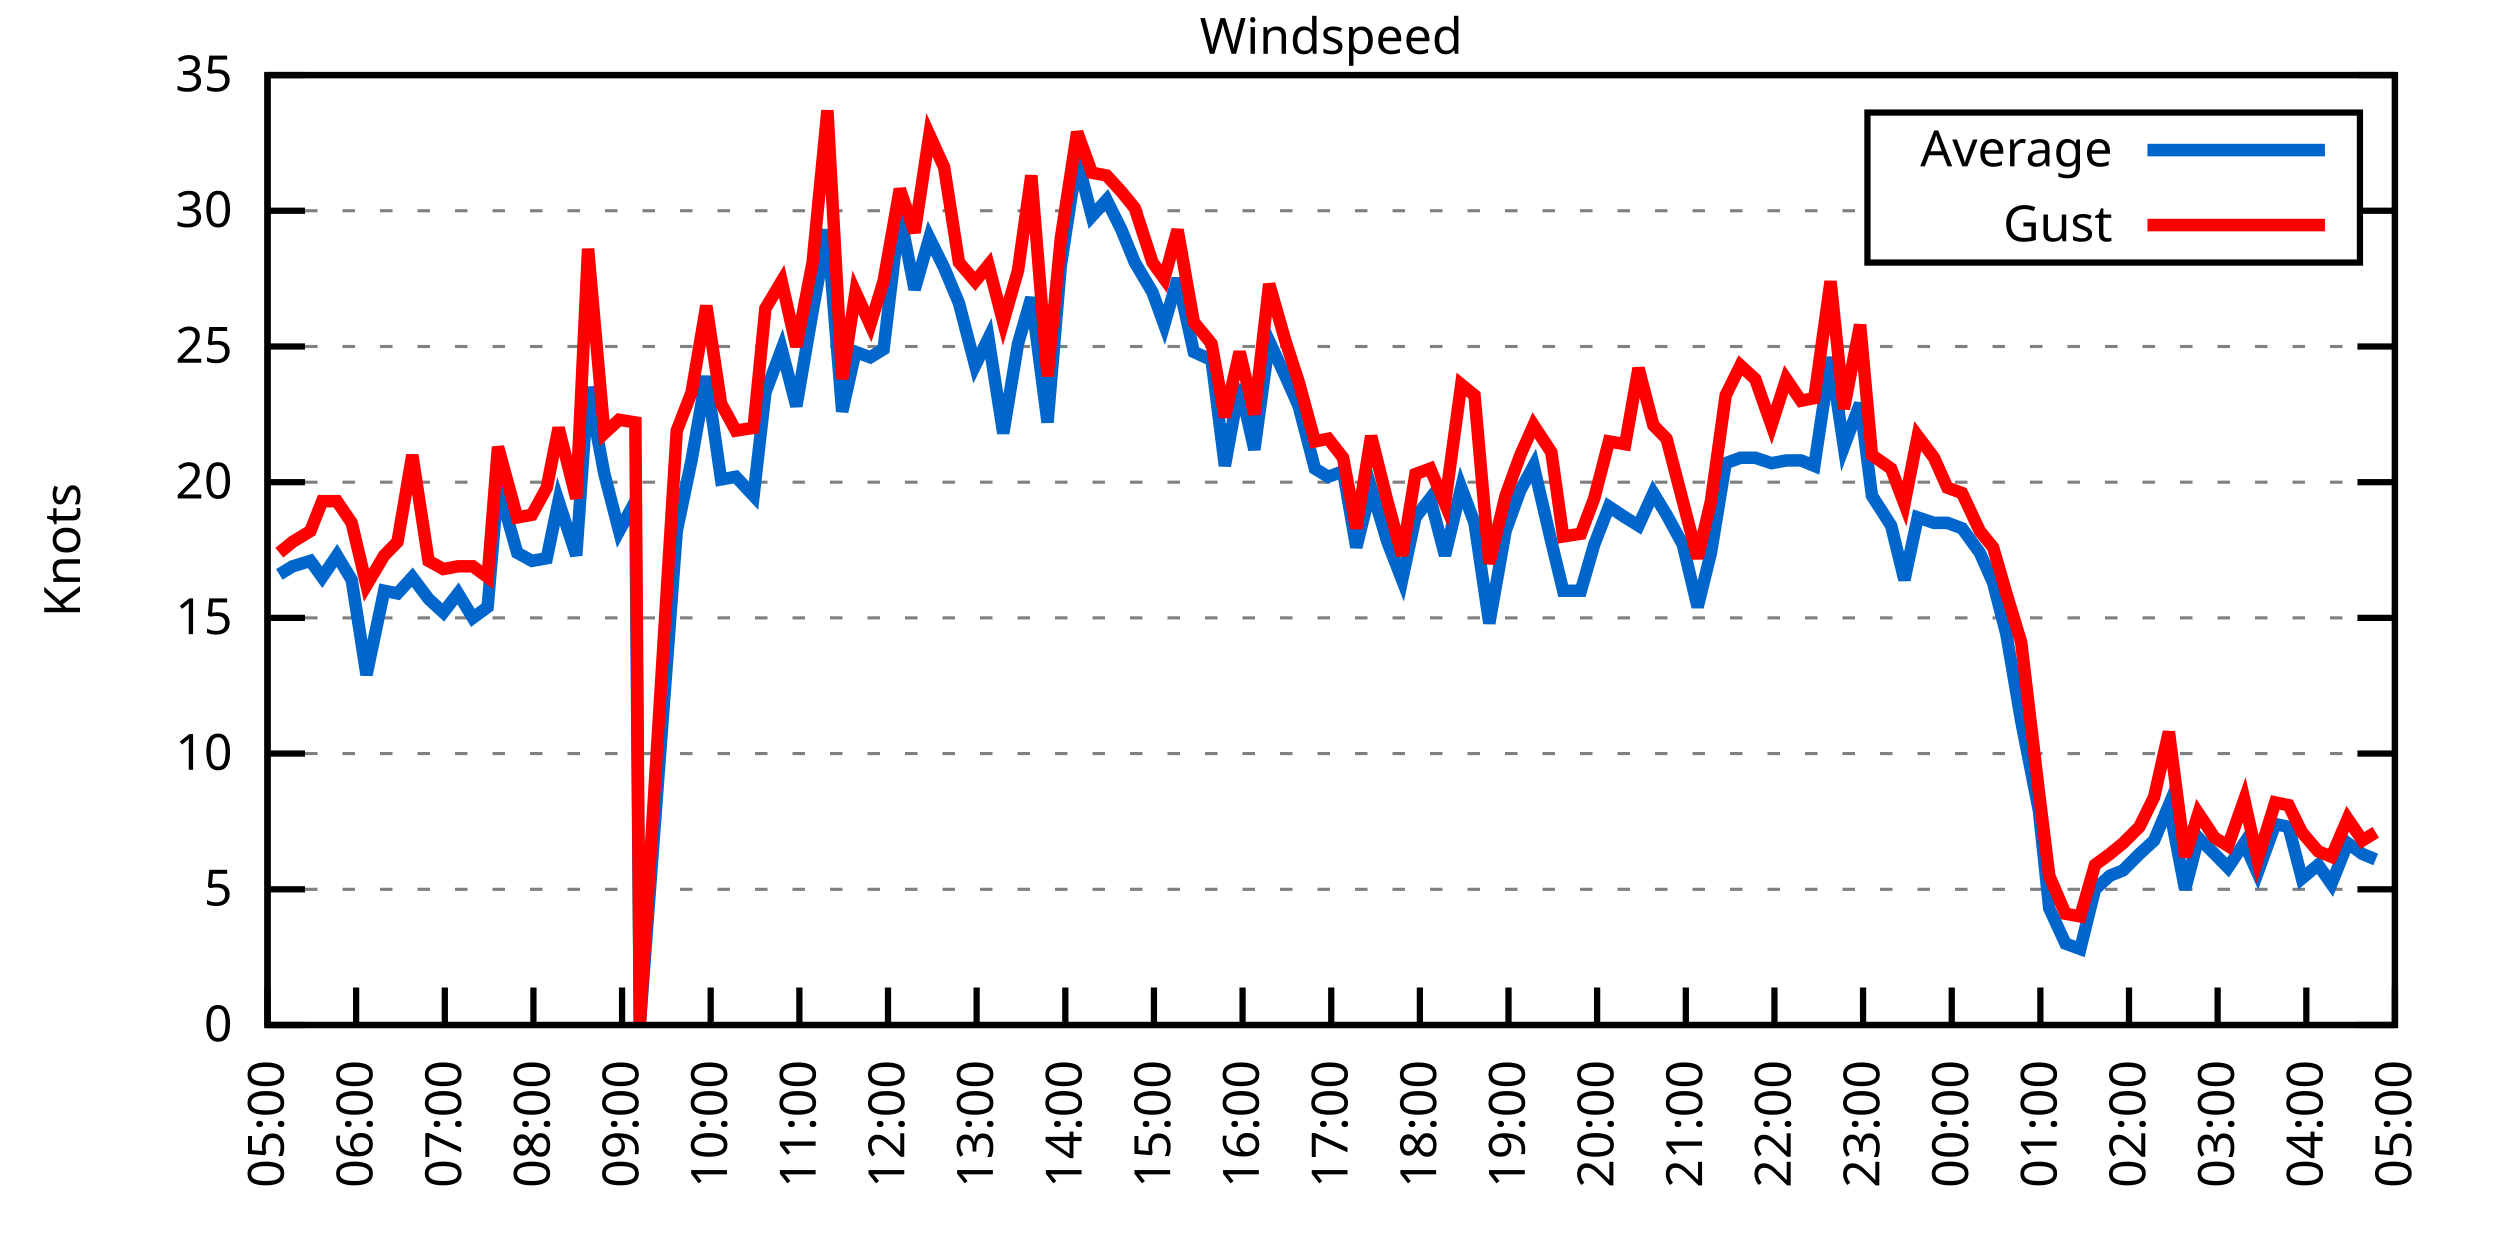
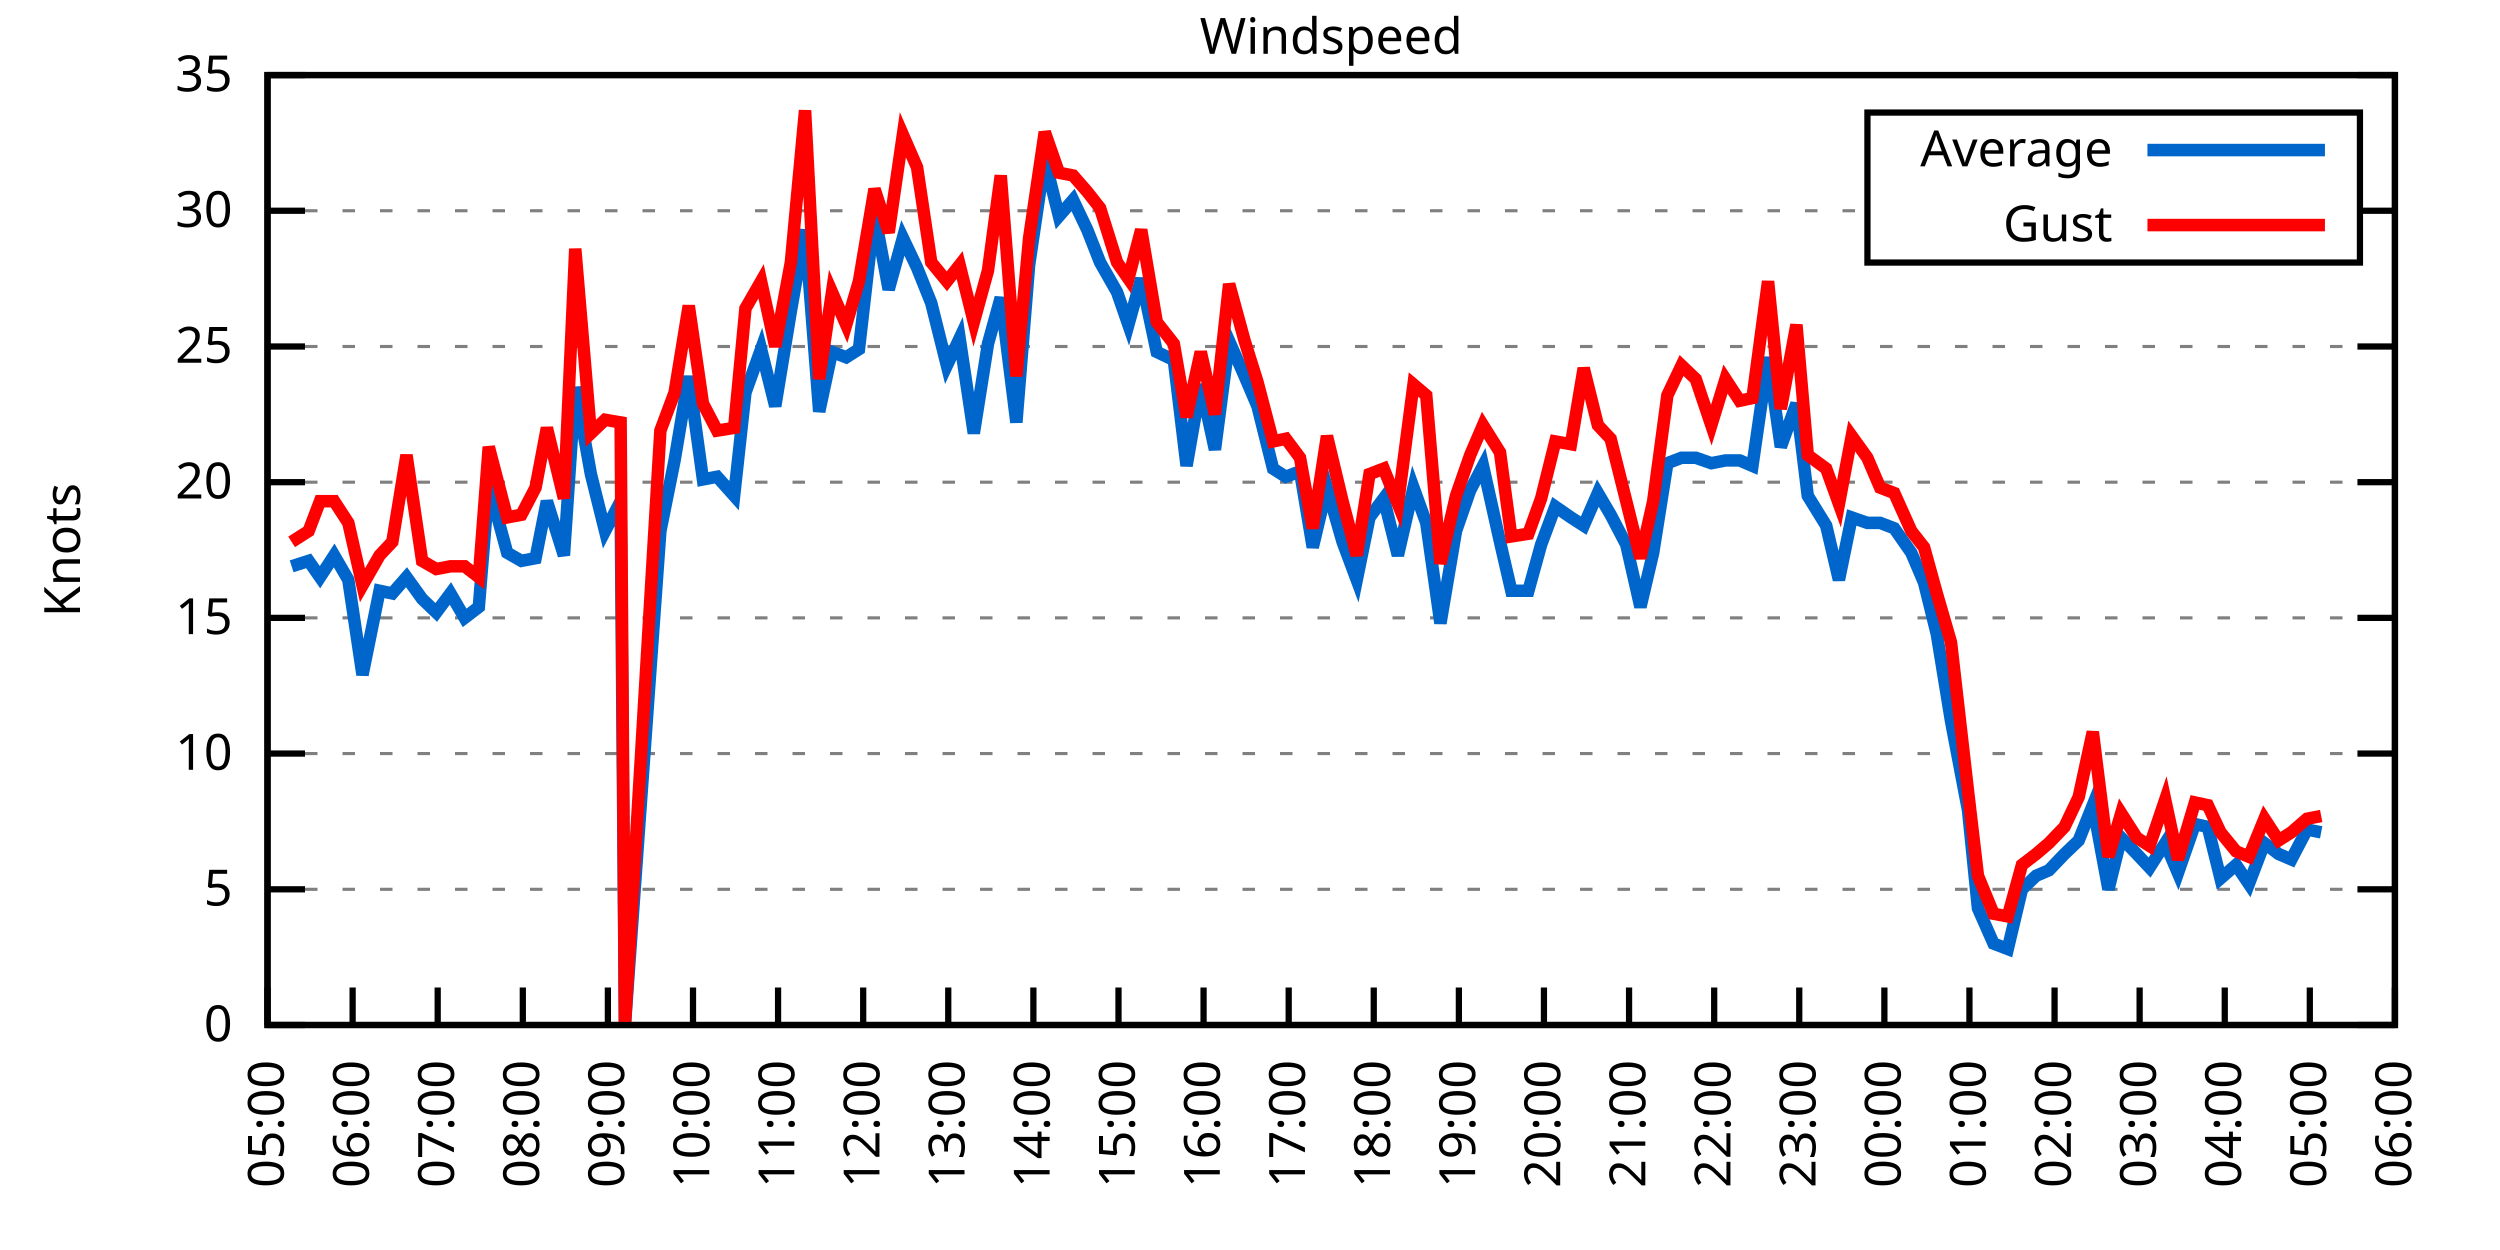
<svg xmlns="http://www.w3.org/2000/svg" xmlns:xlink="http://www.w3.org/1999/xlink" width="400" height="200" viewBox="0 0 400 200">
  <g id="gnuplot_canvas">
    <rect x="0" y="0" width="400" height="200" fill="none" />
    <defs>
      <circle id="gpDot" r="0.5" stroke-width="0.5" stroke="currentColor" />
      <path id="gpPt0" stroke-width="0.333" stroke="currentColor" d="M-1,0 h2 M0,-1 v2" />
      <path id="gpPt1" stroke-width="0.333" stroke="currentColor" d="M-1,-1 L1,1 M1,-1 L-1,1" />
      <path id="gpPt2" stroke-width="0.333" stroke="currentColor" d="M-1,0 L1,0 M0,-1 L0,1 M-1,-1 L1,1 M-1,1 L1,-1" />
      <rect id="gpPt3" stroke-width="0.333" stroke="currentColor" x="-1" y="-1" width="2" height="2" />
      <rect id="gpPt4" stroke-width="0.333" stroke="currentColor" fill="currentColor" x="-1" y="-1" width="2" height="2" />
      <circle id="gpPt5" stroke-width="0.333" stroke="currentColor" cx="0" cy="0" r="1" />
      <use xlink:href="#gpPt5" id="gpPt6" fill="currentColor" stroke="none" />
      <path id="gpPt7" stroke-width="0.333" stroke="currentColor" d="M0,-1.33 L-1.33,0.67 L1.33,0.67 z" />
      <use xlink:href="#gpPt7" id="gpPt8" fill="currentColor" stroke="none" />
      <use xlink:href="#gpPt7" id="gpPt9" stroke="currentColor" transform="rotate(180)" />
      <use xlink:href="#gpPt9" id="gpPt10" fill="currentColor" stroke="none" />
      <use xlink:href="#gpPt3" id="gpPt11" stroke="currentColor" transform="rotate(45)" />
      <use xlink:href="#gpPt11" id="gpPt12" fill="currentColor" stroke="none" />
      <path id="gpPt13" stroke-width="0.333" stroke="currentColor" d="M0,1.330 L1.265,0.411 L0.782,-1.067 L-0.782,-1.076 L-1.265,0.411 z" />
      <use xlink:href="#gpPt13" id="gpPt14" fill="currentColor" stroke="none" />
      <filter id="textbox" filterUnits="objectBoundingBox" x="0" y="0" height="1" width="1">
        <feFlood flood-color="white" flood-opacity="1" result="bgnd" />
        <feComposite in="SourceGraphic" in2="bgnd" operator="atop" />
      </filter>
      <filter id="greybox" filterUnits="objectBoundingBox" x="0" y="0" height="1" width="1">
        <feFlood flood-color="lightgrey" flood-opacity="1" result="grey" />
        <feComposite in="SourceGraphic" in2="grey" operator="atop" />
      </filter>
    </defs>
    <g fill="none" color="white" stroke="currentColor" stroke-width="1.00" stroke-linecap="butt" stroke-linejoin="miter">
</g>
    <g fill="none" color="black" stroke="currentColor" stroke-width="1.00" stroke-linecap="butt" stroke-linejoin="miter">
      <g stroke="none" shape-rendering="crispEdges">
        <polygon fill="rgb(255, 255, 255)" points="42.80,164.00 383.18,164.00 383.18,12.02 42.80,12.02 " />
      </g>
    </g>
    <g fill="none" color="black" stroke="currentColor" stroke-width="1.00" stroke-linecap="butt" stroke-linejoin="miter">
</g>
    <g fill="none" color="black" stroke="black" stroke-width="0.50" stroke-linecap="butt" stroke-linejoin="miter">
</g>
    <g fill="none" color="gray" stroke="currentColor" stroke-width="0.50" stroke-linecap="butt" stroke-linejoin="miter">
      <path stroke="gray" stroke-dasharray="2,4" class="gridline" d="M42.80,164.00 L383.19,164.00  " />
    </g>
    <g fill="none" color="gray" stroke="gray" stroke-width="1.00" stroke-linecap="butt" stroke-linejoin="miter">
</g>
    <g fill="none" color="black" stroke="currentColor" stroke-width="1.00" stroke-linecap="butt" stroke-linejoin="miter">
      <path stroke="black" d="M42.80,164.00 L48.80,164.00 M383.19,164.00 L377.19,164.00  " />
      <g transform="translate(37.20,166.60)" stroke="none" fill="black" font-family="Sans" font-size="8.00" text-anchor="end">
        <text>
          <tspan font-family="Sans"> 0</tspan>
        </text>
      </g>
    </g>
    <g fill="none" color="black" stroke="currentColor" stroke-width="1.00" stroke-linecap="butt" stroke-linejoin="miter">
</g>
    <g fill="none" color="black" stroke="black" stroke-width="0.50" stroke-linecap="butt" stroke-linejoin="miter">
</g>
    <g fill="none" color="gray" stroke="currentColor" stroke-width="0.50" stroke-linecap="butt" stroke-linejoin="miter">
      <path stroke="gray" stroke-dasharray="2,4" class="gridline" d="M42.80,142.29 L383.19,142.29  " />
    </g>
    <g fill="none" color="gray" stroke="gray" stroke-width="1.00" stroke-linecap="butt" stroke-linejoin="miter">
</g>
    <g fill="none" color="black" stroke="currentColor" stroke-width="1.00" stroke-linecap="butt" stroke-linejoin="miter">
      <path stroke="black" d="M42.80,142.29 L48.80,142.29 M383.19,142.29 L377.19,142.29  " />
      <g transform="translate(37.20,144.89)" stroke="none" fill="black" font-family="Sans" font-size="8.00" text-anchor="end">
        <text>
          <tspan font-family="Sans"> 5</tspan>
        </text>
      </g>
    </g>
    <g fill="none" color="black" stroke="currentColor" stroke-width="1.00" stroke-linecap="butt" stroke-linejoin="miter">
</g>
    <g fill="none" color="black" stroke="black" stroke-width="0.50" stroke-linecap="butt" stroke-linejoin="miter">
</g>
    <g fill="none" color="gray" stroke="currentColor" stroke-width="0.50" stroke-linecap="butt" stroke-linejoin="miter">
      <path stroke="gray" stroke-dasharray="2,4" class="gridline" d="M42.80,120.57 L383.19,120.57  " />
    </g>
    <g fill="none" color="gray" stroke="gray" stroke-width="1.00" stroke-linecap="butt" stroke-linejoin="miter">
</g>
    <g fill="none" color="black" stroke="currentColor" stroke-width="1.00" stroke-linecap="butt" stroke-linejoin="miter">
      <path stroke="black" d="M42.80,120.57 L48.80,120.57 M383.19,120.57 L377.19,120.57  " />
      <g transform="translate(37.20,123.17)" stroke="none" fill="black" font-family="Sans" font-size="8.00" text-anchor="end">
        <text>
          <tspan font-family="Sans"> 10</tspan>
        </text>
      </g>
    </g>
    <g fill="none" color="black" stroke="currentColor" stroke-width="1.00" stroke-linecap="butt" stroke-linejoin="miter">
</g>
    <g fill="none" color="black" stroke="black" stroke-width="0.50" stroke-linecap="butt" stroke-linejoin="miter">
</g>
    <g fill="none" color="gray" stroke="currentColor" stroke-width="0.50" stroke-linecap="butt" stroke-linejoin="miter">
      <path stroke="gray" stroke-dasharray="2,4" class="gridline" d="M42.80,98.86 L383.19,98.86  " />
    </g>
    <g fill="none" color="gray" stroke="gray" stroke-width="1.00" stroke-linecap="butt" stroke-linejoin="miter">
</g>
    <g fill="none" color="black" stroke="currentColor" stroke-width="1.00" stroke-linecap="butt" stroke-linejoin="miter">
      <path stroke="black" d="M42.80,98.86 L48.80,98.86 M383.19,98.86 L377.19,98.86  " />
      <g transform="translate(37.20,101.46)" stroke="none" fill="black" font-family="Sans" font-size="8.00" text-anchor="end">
        <text>
          <tspan font-family="Sans"> 15</tspan>
        </text>
      </g>
    </g>
    <g fill="none" color="black" stroke="currentColor" stroke-width="1.00" stroke-linecap="butt" stroke-linejoin="miter">
</g>
    <g fill="none" color="black" stroke="black" stroke-width="0.50" stroke-linecap="butt" stroke-linejoin="miter">
</g>
    <g fill="none" color="gray" stroke="currentColor" stroke-width="0.50" stroke-linecap="butt" stroke-linejoin="miter">
      <path stroke="gray" stroke-dasharray="2,4" class="gridline" d="M42.80,77.15 L383.19,77.15  " />
    </g>
    <g fill="none" color="gray" stroke="gray" stroke-width="1.00" stroke-linecap="butt" stroke-linejoin="miter">
</g>
    <g fill="none" color="black" stroke="currentColor" stroke-width="1.00" stroke-linecap="butt" stroke-linejoin="miter">
      <path stroke="black" d="M42.80,77.15 L48.80,77.15 M383.19,77.15 L377.19,77.15  " />
      <g transform="translate(37.20,79.75)" stroke="none" fill="black" font-family="Sans" font-size="8.00" text-anchor="end">
        <text>
          <tspan font-family="Sans"> 20</tspan>
        </text>
      </g>
    </g>
    <g fill="none" color="black" stroke="currentColor" stroke-width="1.00" stroke-linecap="butt" stroke-linejoin="miter">
</g>
    <g fill="none" color="black" stroke="black" stroke-width="0.50" stroke-linecap="butt" stroke-linejoin="miter">
</g>
    <g fill="none" color="gray" stroke="currentColor" stroke-width="0.50" stroke-linecap="butt" stroke-linejoin="miter">
      <path stroke="gray" stroke-dasharray="2,4" class="gridline" d="M42.80,55.44 L383.19,55.44  " />
    </g>
    <g fill="none" color="gray" stroke="gray" stroke-width="1.00" stroke-linecap="butt" stroke-linejoin="miter">
</g>
    <g fill="none" color="black" stroke="currentColor" stroke-width="1.00" stroke-linecap="butt" stroke-linejoin="miter">
      <path stroke="black" d="M42.80,55.44 L48.80,55.44 M383.19,55.44 L377.19,55.44  " />
      <g transform="translate(37.20,58.04)" stroke="none" fill="black" font-family="Sans" font-size="8.00" text-anchor="end">
        <text>
          <tspan font-family="Sans"> 25</tspan>
        </text>
      </g>
    </g>
    <g fill="none" color="black" stroke="currentColor" stroke-width="1.00" stroke-linecap="butt" stroke-linejoin="miter">
</g>
    <g fill="none" color="black" stroke="black" stroke-width="0.50" stroke-linecap="butt" stroke-linejoin="miter">
</g>
    <g fill="none" color="gray" stroke="currentColor" stroke-width="0.50" stroke-linecap="butt" stroke-linejoin="miter">
      <path stroke="gray" stroke-dasharray="2,4" class="gridline" d="M42.80,33.72 L298.79,33.72 M377.59,33.72 L383.19,33.72  " />
    </g>
    <g fill="none" color="gray" stroke="gray" stroke-width="1.00" stroke-linecap="butt" stroke-linejoin="miter">
</g>
    <g fill="none" color="black" stroke="currentColor" stroke-width="1.00" stroke-linecap="butt" stroke-linejoin="miter">
      <path stroke="black" d="M42.80,33.72 L48.80,33.72 M383.19,33.72 L377.19,33.72  " />
      <g transform="translate(37.20,36.32)" stroke="none" fill="black" font-family="Sans" font-size="8.00" text-anchor="end">
        <text>
          <tspan font-family="Sans"> 30</tspan>
        </text>
      </g>
    </g>
    <g fill="none" color="black" stroke="currentColor" stroke-width="1.00" stroke-linecap="butt" stroke-linejoin="miter">
</g>
    <g fill="none" color="black" stroke="black" stroke-width="0.50" stroke-linecap="butt" stroke-linejoin="miter">
</g>
    <g fill="none" color="gray" stroke="currentColor" stroke-width="0.50" stroke-linecap="butt" stroke-linejoin="miter">
      <path stroke="gray" stroke-dasharray="2,4" class="gridline" d="M42.80,12.01 L383.19,12.01  " />
    </g>
    <g fill="none" color="gray" stroke="gray" stroke-width="1.00" stroke-linecap="butt" stroke-linejoin="miter">
</g>
    <g fill="none" color="black" stroke="currentColor" stroke-width="1.00" stroke-linecap="butt" stroke-linejoin="miter">
      <path stroke="black" d="M42.80,12.01 L48.80,12.01 M383.19,12.01 L377.19,12.01  " />
      <g transform="translate(37.20,14.61)" stroke="none" fill="black" font-family="Sans" font-size="8.00" text-anchor="end">
        <text>
          <tspan font-family="Sans"> 35</tspan>
        </text>
      </g>
    </g>
    <g fill="none" color="black" stroke="currentColor" stroke-width="1.00" stroke-linecap="butt" stroke-linejoin="miter">
      <path stroke="black" d="M42.80,164.00 L42.80,158.00  " />
      <g transform="translate(45.40,169.60) rotate(270.00)" stroke="none" fill="black" font-family="Sans" font-size="8.00" text-anchor="end">
        <text>
          <tspan font-family="Sans">05:00</tspan>
        </text>
      </g>
    </g>
    <g fill="none" color="black" stroke="currentColor" stroke-width="1.00" stroke-linecap="butt" stroke-linejoin="miter">
-       <path stroke="black" d="M56.98,164.00 L56.98,158.00  " />
-       <g transform="translate(59.58,169.60) rotate(270.00)" stroke="none" fill="black" font-family="Sans" font-size="8.00" text-anchor="end">
+       <path stroke="black" d="M56.42,164.00 L56.42,158.00  " />
+       <g transform="translate(59.02,169.60) rotate(270.00)" stroke="none" fill="black" font-family="Sans" font-size="8.00" text-anchor="end">
        <text>
          <tspan font-family="Sans">06:00</tspan>
        </text>
      </g>
    </g>
    <g fill="none" color="black" stroke="currentColor" stroke-width="1.00" stroke-linecap="butt" stroke-linejoin="miter">
-       <path stroke="black" d="M71.17,164.00 L71.17,158.00  " />
-       <g transform="translate(73.77,169.60) rotate(270.00)" stroke="none" fill="black" font-family="Sans" font-size="8.00" text-anchor="end">
+       <path stroke="black" d="M70.03,164.00 L70.03,158.00  " />
+       <g transform="translate(72.63,169.60) rotate(270.00)" stroke="none" fill="black" font-family="Sans" font-size="8.00" text-anchor="end">
        <text>
          <tspan font-family="Sans">07:00</tspan>
        </text>
      </g>
    </g>
    <g fill="none" color="black" stroke="currentColor" stroke-width="1.00" stroke-linecap="butt" stroke-linejoin="miter">
-       <path stroke="black" d="M85.35,164.00 L85.35,158.00  " />
-       <g transform="translate(87.95,169.60) rotate(270.00)" stroke="none" fill="black" font-family="Sans" font-size="8.00" text-anchor="end">
+       <path stroke="black" d="M83.65,164.00 L83.65,158.00  " />
+       <g transform="translate(86.25,169.60) rotate(270.00)" stroke="none" fill="black" font-family="Sans" font-size="8.00" text-anchor="end">
        <text>
          <tspan font-family="Sans">08:00</tspan>
        </text>
      </g>
    </g>
    <g fill="none" color="black" stroke="currentColor" stroke-width="1.00" stroke-linecap="butt" stroke-linejoin="miter">
-       <path stroke="black" d="M99.53,164.00 L99.53,158.00  " />
-       <g transform="translate(102.13,169.60) rotate(270.00)" stroke="none" fill="black" font-family="Sans" font-size="8.00" text-anchor="end">
+       <path stroke="black" d="M97.26,164.00 L97.26,158.00  " />
+       <g transform="translate(99.86,169.60) rotate(270.00)" stroke="none" fill="black" font-family="Sans" font-size="8.00" text-anchor="end">
        <text>
          <tspan font-family="Sans">09:00</tspan>
        </text>
      </g>
    </g>
    <g fill="none" color="black" stroke="currentColor" stroke-width="1.00" stroke-linecap="butt" stroke-linejoin="miter">
-       <path stroke="black" d="M113.71,164.00 L113.71,158.00  " />
-       <g transform="translate(116.31,169.60) rotate(270.00)" stroke="none" fill="black" font-family="Sans" font-size="8.00" text-anchor="end">
+       <path stroke="black" d="M110.88,164.00 L110.88,158.00  " />
+       <g transform="translate(113.48,169.60) rotate(270.00)" stroke="none" fill="black" font-family="Sans" font-size="8.00" text-anchor="end">
        <text>
          <tspan font-family="Sans">10:00</tspan>
        </text>
      </g>
    </g>
    <g fill="none" color="black" stroke="currentColor" stroke-width="1.00" stroke-linecap="butt" stroke-linejoin="miter">
-       <path stroke="black" d="M127.90,164.00 L127.90,158.00  " />
-       <g transform="translate(130.50,169.60) rotate(270.00)" stroke="none" fill="black" font-family="Sans" font-size="8.00" text-anchor="end">
+       <path stroke="black" d="M124.49,164.00 L124.49,158.00  " />
+       <g transform="translate(127.09,169.60) rotate(270.00)" stroke="none" fill="black" font-family="Sans" font-size="8.00" text-anchor="end">
        <text>
          <tspan font-family="Sans">11:00</tspan>
        </text>
      </g>
    </g>
    <g fill="none" color="black" stroke="currentColor" stroke-width="1.00" stroke-linecap="butt" stroke-linejoin="miter">
-       <path stroke="black" d="M142.08,164.00 L142.08,158.00  " />
-       <g transform="translate(144.68,169.60) rotate(270.00)" stroke="none" fill="black" font-family="Sans" font-size="8.00" text-anchor="end">
+       <path stroke="black" d="M138.11,164.00 L138.11,158.00  " />
+       <g transform="translate(140.71,169.60) rotate(270.00)" stroke="none" fill="black" font-family="Sans" font-size="8.00" text-anchor="end">
        <text>
          <tspan font-family="Sans">12:00</tspan>
        </text>
      </g>
    </g>
    <g fill="none" color="black" stroke="currentColor" stroke-width="1.00" stroke-linecap="butt" stroke-linejoin="miter">
-       <path stroke="black" d="M156.26,164.00 L156.26,158.00  " />
-       <g transform="translate(158.86,169.60) rotate(270.00)" stroke="none" fill="black" font-family="Sans" font-size="8.00" text-anchor="end">
+       <path stroke="black" d="M151.72,164.00 L151.72,158.00  " />
+       <g transform="translate(154.32,169.60) rotate(270.00)" stroke="none" fill="black" font-family="Sans" font-size="8.00" text-anchor="end">
        <text>
          <tspan font-family="Sans">13:00</tspan>
        </text>
      </g>
    </g>
    <g fill="none" color="black" stroke="currentColor" stroke-width="1.00" stroke-linecap="butt" stroke-linejoin="miter">
-       <path stroke="black" d="M170.45,164.00 L170.45,158.00  " />
-       <g transform="translate(173.05,169.60) rotate(270.00)" stroke="none" fill="black" font-family="Sans" font-size="8.00" text-anchor="end">
+       <path stroke="black" d="M165.34,164.00 L165.34,158.00  " />
+       <g transform="translate(167.94,169.60) rotate(270.00)" stroke="none" fill="black" font-family="Sans" font-size="8.00" text-anchor="end">
        <text>
          <tspan font-family="Sans">14:00</tspan>
        </text>
      </g>
    </g>
    <g fill="none" color="black" stroke="currentColor" stroke-width="1.00" stroke-linecap="butt" stroke-linejoin="miter">
-       <path stroke="black" d="M184.63,164.00 L184.63,158.00  " />
-       <g transform="translate(187.23,169.60) rotate(270.00)" stroke="none" fill="black" font-family="Sans" font-size="8.00" text-anchor="end">
+       <path stroke="black" d="M178.96,164.00 L178.96,158.00  " />
+       <g transform="translate(181.56,169.60) rotate(270.00)" stroke="none" fill="black" font-family="Sans" font-size="8.00" text-anchor="end">
        <text>
          <tspan font-family="Sans">15:00</tspan>
        </text>
      </g>
    </g>
    <g fill="none" color="black" stroke="currentColor" stroke-width="1.00" stroke-linecap="butt" stroke-linejoin="miter">
-       <path stroke="black" d="M198.81,164.00 L198.81,158.00  " />
-       <g transform="translate(201.41,169.60) rotate(270.00)" stroke="none" fill="black" font-family="Sans" font-size="8.00" text-anchor="end">
+       <path stroke="black" d="M192.57,164.00 L192.57,158.00  " />
+       <g transform="translate(195.17,169.60) rotate(270.00)" stroke="none" fill="black" font-family="Sans" font-size="8.00" text-anchor="end">
        <text>
          <tspan font-family="Sans">16:00</tspan>
        </text>
      </g>
    </g>
    <g fill="none" color="black" stroke="currentColor" stroke-width="1.00" stroke-linecap="butt" stroke-linejoin="miter">
-       <path stroke="black" d="M213.00,164.00 L213.00,158.00  " />
-       <g transform="translate(215.60,169.60) rotate(270.00)" stroke="none" fill="black" font-family="Sans" font-size="8.00" text-anchor="end">
+       <path stroke="black" d="M206.19,164.00 L206.19,158.00  " />
+       <g transform="translate(208.79,169.60) rotate(270.00)" stroke="none" fill="black" font-family="Sans" font-size="8.00" text-anchor="end">
        <text>
          <tspan font-family="Sans">17:00</tspan>
        </text>
      </g>
    </g>
    <g fill="none" color="black" stroke="currentColor" stroke-width="1.00" stroke-linecap="butt" stroke-linejoin="miter">
-       <path stroke="black" d="M227.18,164.00 L227.18,158.00  " />
-       <g transform="translate(229.78,169.60) rotate(270.00)" stroke="none" fill="black" font-family="Sans" font-size="8.00" text-anchor="end">
+       <path stroke="black" d="M219.80,164.00 L219.80,158.00  " />
+       <g transform="translate(222.40,169.60) rotate(270.00)" stroke="none" fill="black" font-family="Sans" font-size="8.00" text-anchor="end">
        <text>
          <tspan font-family="Sans">18:00</tspan>
        </text>
      </g>
    </g>
    <g fill="none" color="black" stroke="currentColor" stroke-width="1.00" stroke-linecap="butt" stroke-linejoin="miter">
-       <path stroke="black" d="M241.36,164.00 L241.36,158.00  " />
-       <g transform="translate(243.96,169.60) rotate(270.00)" stroke="none" fill="black" font-family="Sans" font-size="8.00" text-anchor="end">
+       <path stroke="black" d="M233.42,164.00 L233.42,158.00  " />
+       <g transform="translate(236.02,169.60) rotate(270.00)" stroke="none" fill="black" font-family="Sans" font-size="8.00" text-anchor="end">
        <text>
          <tspan font-family="Sans">19:00</tspan>
        </text>
      </g>
    </g>
    <g fill="none" color="black" stroke="currentColor" stroke-width="1.00" stroke-linecap="butt" stroke-linejoin="miter">
-       <path stroke="black" d="M255.54,164.00 L255.54,158.00  " />
-       <g transform="translate(258.14,169.60) rotate(270.00)" stroke="none" fill="black" font-family="Sans" font-size="8.00" text-anchor="end">
+       <path stroke="black" d="M247.03,164.00 L247.03,158.00  " />
+       <g transform="translate(249.63,169.60) rotate(270.00)" stroke="none" fill="black" font-family="Sans" font-size="8.00" text-anchor="end">
        <text>
          <tspan font-family="Sans">20:00</tspan>
        </text>
      </g>
    </g>
    <g fill="none" color="black" stroke="currentColor" stroke-width="1.00" stroke-linecap="butt" stroke-linejoin="miter">
-       <path stroke="black" d="M269.73,164.00 L269.73,158.00  " />
-       <g transform="translate(272.33,169.60) rotate(270.00)" stroke="none" fill="black" font-family="Sans" font-size="8.00" text-anchor="end">
+       <path stroke="black" d="M260.65,164.00 L260.65,158.00  " />
+       <g transform="translate(263.25,169.60) rotate(270.00)" stroke="none" fill="black" font-family="Sans" font-size="8.00" text-anchor="end">
        <text>
          <tspan font-family="Sans">21:00</tspan>
        </text>
      </g>
    </g>
    <g fill="none" color="black" stroke="currentColor" stroke-width="1.00" stroke-linecap="butt" stroke-linejoin="miter">
-       <path stroke="black" d="M283.91,164.00 L283.91,158.00  " />
-       <g transform="translate(286.51,169.60) rotate(270.00)" stroke="none" fill="black" font-family="Sans" font-size="8.00" text-anchor="end">
+       <path stroke="black" d="M274.27,164.00 L274.27,158.00  " />
+       <g transform="translate(276.87,169.60) rotate(270.00)" stroke="none" fill="black" font-family="Sans" font-size="8.00" text-anchor="end">
        <text>
          <tspan font-family="Sans">22:00</tspan>
        </text>
      </g>
    </g>
    <g fill="none" color="black" stroke="currentColor" stroke-width="1.00" stroke-linecap="butt" stroke-linejoin="miter">
-       <path stroke="black" d="M298.09,164.00 L298.09,158.00  " />
-       <g transform="translate(300.69,169.60) rotate(270.00)" stroke="none" fill="black" font-family="Sans" font-size="8.00" text-anchor="end">
+       <path stroke="black" d="M287.88,164.00 L287.88,158.00  " />
+       <g transform="translate(290.48,169.60) rotate(270.00)" stroke="none" fill="black" font-family="Sans" font-size="8.00" text-anchor="end">
        <text>
          <tspan font-family="Sans">23:00</tspan>
        </text>
      </g>
    </g>
    <g fill="none" color="black" stroke="currentColor" stroke-width="1.00" stroke-linecap="butt" stroke-linejoin="miter">
-       <path stroke="black" d="M312.28,164.00 L312.28,158.00  " />
-       <g transform="translate(314.88,169.60) rotate(270.00)" stroke="none" fill="black" font-family="Sans" font-size="8.00" text-anchor="end">
+       <path stroke="black" d="M301.50,164.00 L301.50,158.00  " />
+       <g transform="translate(304.10,169.60) rotate(270.00)" stroke="none" fill="black" font-family="Sans" font-size="8.00" text-anchor="end">
        <text>
          <tspan font-family="Sans">00:00</tspan>
        </text>
      </g>
    </g>
    <g fill="none" color="black" stroke="currentColor" stroke-width="1.00" stroke-linecap="butt" stroke-linejoin="miter">
-       <path stroke="black" d="M326.46,164.00 L326.46,158.00  " />
-       <g transform="translate(329.06,169.60) rotate(270.00)" stroke="none" fill="black" font-family="Sans" font-size="8.00" text-anchor="end">
+       <path stroke="black" d="M315.11,164.00 L315.11,158.00  " />
+       <g transform="translate(317.71,169.60) rotate(270.00)" stroke="none" fill="black" font-family="Sans" font-size="8.00" text-anchor="end">
        <text>
          <tspan font-family="Sans">01:00</tspan>
        </text>
      </g>
    </g>
    <g fill="none" color="black" stroke="currentColor" stroke-width="1.00" stroke-linecap="butt" stroke-linejoin="miter">
-       <path stroke="black" d="M340.64,164.00 L340.64,158.00  " />
-       <g transform="translate(343.24,169.60) rotate(270.00)" stroke="none" fill="black" font-family="Sans" font-size="8.00" text-anchor="end">
+       <path stroke="black" d="M328.73,164.00 L328.73,158.00  " />
+       <g transform="translate(331.33,169.60) rotate(270.00)" stroke="none" fill="black" font-family="Sans" font-size="8.00" text-anchor="end">
        <text>
          <tspan font-family="Sans">02:00</tspan>
        </text>
      </g>
    </g>
    <g fill="none" color="black" stroke="currentColor" stroke-width="1.00" stroke-linecap="butt" stroke-linejoin="miter">
-       <path stroke="black" d="M354.82,164.00 L354.82,158.00  " />
-       <g transform="translate(357.42,169.60) rotate(270.00)" stroke="none" fill="black" font-family="Sans" font-size="8.00" text-anchor="end">
+       <path stroke="black" d="M342.34,164.00 L342.34,158.00  " />
+       <g transform="translate(344.94,169.60) rotate(270.00)" stroke="none" fill="black" font-family="Sans" font-size="8.00" text-anchor="end">
        <text>
          <tspan font-family="Sans">03:00</tspan>
        </text>
      </g>
    </g>
    <g fill="none" color="black" stroke="currentColor" stroke-width="1.00" stroke-linecap="butt" stroke-linejoin="miter">
-       <path stroke="black" d="M369.01,164.00 L369.01,158.00  " />
-       <g transform="translate(371.61,169.60) rotate(270.00)" stroke="none" fill="black" font-family="Sans" font-size="8.00" text-anchor="end">
+       <path stroke="black" d="M355.96,164.00 L355.96,158.00  " />
+       <g transform="translate(358.56,169.60) rotate(270.00)" stroke="none" fill="black" font-family="Sans" font-size="8.00" text-anchor="end">
        <text>
          <tspan font-family="Sans">04:00</tspan>
+         </text>
+       </g>
+     </g>
+     <g fill="none" color="black" stroke="currentColor" stroke-width="1.00" stroke-linecap="butt" stroke-linejoin="miter">
+       <path stroke="black" d="M369.57,164.00 L369.57,158.00  " />
+       <g transform="translate(372.17,169.60) rotate(270.00)" stroke="none" fill="black" font-family="Sans" font-size="8.00" text-anchor="end">
+         <text>
+           <tspan font-family="Sans">05:00</tspan>
        </text>
      </g>
    </g>
    <g fill="none" color="black" stroke="currentColor" stroke-width="1.00" stroke-linecap="butt" stroke-linejoin="miter">
      <path stroke="black" d="M383.19,164.00 L383.19,158.00  " />
      <g transform="translate(385.79,169.60) rotate(270.00)" stroke="none" fill="black" font-family="Sans" font-size="8.00" text-anchor="end">
        <text>
-           <tspan font-family="Sans">05:00</tspan>
+           <tspan font-family="Sans">06:00</tspan>
        </text>
      </g>
    </g>
    <g fill="none" color="black" stroke="currentColor" stroke-width="1.00" stroke-linecap="butt" stroke-linejoin="miter">
</g>
    <g fill="none" color="black" stroke="currentColor" stroke-width="1.00" stroke-linecap="butt" stroke-linejoin="miter">
      <path stroke="black" d="M42.80,12.01 L42.80,164.00 L383.19,164.00 L383.19,12.01 L42.80,12.01 Z  " />
    </g>
    <g fill="none" color="black" stroke="currentColor" stroke-width="1.00" stroke-linecap="butt" stroke-linejoin="miter">
</g>
    <g fill="none" color="black" stroke="currentColor" stroke-width="1.00" stroke-linecap="butt" stroke-linejoin="miter">
      <path stroke="black" d="M298.79,42.01 L298.79,18.01 L377.59,18.01 L377.59,42.01 L298.79,42.01 Z  " />
    </g>
    <g id="Windspeed_plot_1">
      <g fill="none" color="white" stroke="black" stroke-width="2.00" stroke-linecap="butt" stroke-linejoin="miter">
</g>
      <g fill="none" color="black" stroke="currentColor" stroke-width="2.00" stroke-linecap="butt" stroke-linejoin="miter">
        <g transform="translate(337.99,26.61)" stroke="none" fill="black" font-family="Sans" font-size="8.00" text-anchor="end">
          <text>
            <tspan font-family="Sans">Average</tspan>
          </text>
        </g>
      </g>
      <g fill="none" color="black" stroke="currentColor" stroke-width="2.00" stroke-linecap="butt" stroke-linejoin="miter">
-         <path stroke="rgb(  0, 102, 204)" d="M343.59,24.01 L371.99,24.01 M44.69,91.91 L46.82,90.61 L49.66,89.74 L51.55,92.35 L53.91,88.87 L56.27,92.78   L58.64,107.98 L61.47,94.52 L63.60,94.95 L65.97,92.35 L68.57,95.82 L70.93,97.99 L73.29,94.95 L75.66,98.86   L78.02,97.12 L79.68,77.58 L82.75,88.44 L85.11,89.74 L87.48,89.31 L89.37,80.19 L92.20,88.87 L94.09,61.95   L96.70,75.85 L99.06,84.97 L101.66,80.19 L102.37,164.00 L108.28,84.97 L110.64,73.67 L113.01,60.21 L115.37,76.71   L117.73,76.28 L120.57,79.32 L122.46,62.82 L125.06,55.87 L127.42,64.99 L130.02,49.79 L132.39,36.76 L134.75,65.86   L136.88,56.30 L139.24,57.17 L141.37,55.87 L143.97,34.16 L146.34,46.32 L148.70,38.07 L151.06,42.84 L153.43,48.49   L156.03,58.48 L158.15,54.13 L160.52,69.33 L162.88,55.00 L165.01,47.62 L167.61,67.59 L169.74,42.41 L172.34,25.47   L174.70,34.59 L177.06,31.99 L179.43,36.76 L181.56,41.97 L184.39,46.75 L186.28,51.96 L188.41,44.58 L191.01,56.30   L193.85,57.61 L195.98,74.54 L198.34,61.52 L200.70,71.94 L203.07,54.57 L205.67,60.21 L207.79,64.99 L210.39,74.98   L212.52,76.28 L214.89,75.41 L217.01,87.57 L219.38,78.02 L221.98,86.70 L224.34,92.78 L226.47,82.79 L228.83,79.75   L231.20,88.87 L233.80,78.02 L235.92,83.66 L238.29,99.73 L240.89,84.97 L243.25,78.45 L245.38,74.54 L248.22,86.70   L250.11,94.52 L252.94,94.52 L255.07,87.14 L257.43,81.06 L260.04,82.79 L262.16,84.10 L264.53,78.89 L266.65,82.36   L269.25,87.14 L271.62,97.12 L273.75,88.44 L276.11,74.11 L278.47,73.24 L280.84,73.24 L283.44,74.11 L285.80,73.67   L288.16,73.67 L290.29,74.54 L292.89,57.17 L295.02,71.50 L297.62,64.56 L299.51,79.32 L302.58,84.10 L304.71,92.78   L306.84,82.79 L309.44,83.66 L311.57,83.66 L313.93,84.53 L316.77,88.44 L318.89,93.22 L321.02,101.47 L323.39,115.36   L326.22,129.69 L327.88,145.33 L330.48,150.97 L332.84,151.84 L335.20,142.29 L337.57,140.12 L339.70,139.25 L342.30,136.64   L344.66,134.47 L347.02,128.83 L349.62,142.29 L351.75,134.04 L354.35,136.64 L356.48,138.81 L359.08,134.90 L361.21,139.68   L364.04,131.86 L366.17,132.30 L368.30,140.55 L370.90,138.38 L373.03,141.42 L375.63,134.90 L377.99,136.64 L380.12,137.51    " />
+         <path stroke="rgb(  0, 102, 204)" d="M343.59,24.01 L371.99,24.01 M46.66,90.61 L49.38,89.74 L51.20,92.35 L53.47,88.87 L55.73,92.78 L58.00,107.98   L60.73,94.52 L62.77,94.95 L65.04,92.35 L67.54,95.82 L69.80,97.99 L72.07,94.95 L74.34,98.86 L76.61,97.12   L78.20,77.58 L81.15,88.44 L83.42,89.74 L85.69,89.31 L87.50,80.19 L90.23,88.87 L92.04,61.95 L94.54,75.85   L96.81,84.97 L99.30,80.19 L99.99,164.00 L105.66,84.97 L107.93,73.67 L110.20,60.21 L112.47,76.71 L114.74,76.28   L117.46,79.32 L119.27,62.82 L121.77,55.87 L124.04,64.99 L126.54,49.79 L128.81,36.76 L131.07,65.86 L133.12,56.30   L135.39,57.17 L137.43,55.87 L139.92,34.16 L142.19,46.32 L144.46,38.07 L146.73,42.84 L149.00,48.49 L151.50,58.48   L153.54,54.13 L155.81,69.33 L158.08,55.00 L160.12,47.62 L162.62,67.59 L164.66,42.41 L167.16,25.47 L169.43,34.59   L171.69,31.99 L173.96,36.76 L176.01,41.97 L178.73,46.75 L180.54,51.96 L182.59,44.58 L185.08,56.30 L187.81,57.61   L189.85,74.54 L192.12,61.52 L194.39,71.94 L196.66,54.57 L199.15,60.21 L201.19,64.99 L203.69,74.98 L205.73,76.28   L208.00,75.41 L210.04,87.57 L212.31,78.02 L214.81,86.70 L217.08,92.78 L219.12,82.79 L221.39,79.75 L223.66,88.87   L226.16,78.02 L228.20,83.66 L230.47,99.73 L232.96,84.97 L235.23,78.45 L237.28,74.54 L240.00,86.70 L241.81,94.52   L244.54,94.52 L246.58,87.14 L248.85,81.06 L251.35,82.79 L253.39,84.10 L255.66,78.89 L257.70,82.36 L260.20,87.14   L262.47,97.12 L264.51,88.44 L266.78,74.11 L269.05,73.24 L271.32,73.24 L273.81,74.11 L276.08,73.67 L278.35,73.67   L280.39,74.54 L282.89,57.17 L284.93,71.50 L287.43,64.56 L289.24,79.32 L292.19,84.10 L294.23,92.78 L296.28,82.79   L298.77,83.66 L300.82,83.66 L303.08,84.53 L305.81,88.44 L307.85,93.22 L309.89,101.47 L312.16,115.36 L314.89,129.69   L316.47,145.33 L318.97,150.97 L321.24,151.84 L323.51,142.29 L325.78,140.12 L327.82,139.25 L330.32,136.64 L332.59,134.47   L334.85,128.83 L337.35,142.29 L339.39,134.04 L341.89,136.64 L343.93,138.81 L346.43,134.90 L348.47,139.68 L351.19,131.86   L353.24,132.30 L355.28,140.55 L357.77,138.38 L359.82,141.42 L362.31,134.90 L364.58,136.64 L366.62,137.51 L369.12,132.73   L371.39,133.17  " />
      </g>
    </g>
    <g id="Windspeed_plot_2">
      <g fill="none" color="black" stroke="currentColor" stroke-width="2.00" stroke-linecap="butt" stroke-linejoin="miter">
        <g transform="translate(337.99,38.61)" stroke="none" fill="black" font-family="Sans" font-size="8.00" text-anchor="end">
          <text>
            <tspan font-family="Sans">Gust</tspan>
          </text>
        </g>
      </g>
      <g fill="none" color="black" stroke="currentColor" stroke-width="2.00" stroke-linecap="butt" stroke-linejoin="miter">
-         <path stroke="rgb(255,   0,   0)" d="M343.59,36.01 L371.99,36.01 M44.69,88.44 L46.82,86.70 L49.66,84.97 L51.55,80.19 L53.91,80.19 L56.27,83.66   L58.64,93.65 L61.47,88.87 L63.60,86.70 L65.97,72.81 L68.57,89.74 L70.93,91.04 L73.29,90.61 L75.66,90.61   L78.02,92.35 L79.68,71.50 L82.75,82.79 L85.11,82.36 L87.48,78.02 L89.37,68.46 L92.20,79.75 L94.09,39.80   L96.70,69.33 L99.06,67.16 L101.66,67.59 L102.37,164.00 L108.28,68.90 L110.64,62.82 L113.01,48.92 L115.37,64.56   L117.73,68.90 L120.57,68.46 L122.46,49.36 L125.06,45.01 L127.42,55.44 L130.02,41.97 L132.39,17.66 L134.75,60.65   L136.88,46.75 L139.24,51.96 L141.37,45.01 L143.97,30.25 L146.34,37.20 L148.70,21.56 L151.06,26.77 L153.43,41.97   L156.03,45.01 L158.15,42.41 L160.52,51.53 L162.88,43.28 L165.01,28.08 L167.61,60.21 L169.74,38.07 L172.34,21.13   L174.70,27.64 L177.06,28.08 L179.43,30.68 L181.56,33.29 L184.39,41.97 L186.28,44.58 L188.41,36.76 L191.01,51.53   L193.85,55.00 L195.98,66.73 L198.34,56.30 L200.70,66.29 L203.07,45.45 L205.67,54.57 L207.79,61.08 L210.39,70.63   L212.52,70.20 L214.89,73.24 L217.01,84.53 L219.38,69.77 L221.98,80.19 L224.34,88.87 L226.47,75.85 L228.83,74.98   L231.20,80.62 L233.80,61.52 L235.92,63.25 L238.29,90.18 L240.89,79.32 L243.25,72.81 L245.38,68.03 L248.22,72.37   L250.11,85.83 L252.94,85.40 L255.07,79.75 L257.43,70.63 L260.04,71.07 L262.16,58.91 L264.53,68.03 L266.65,70.20   L269.25,80.19 L271.62,89.31 L273.75,80.19 L276.11,63.25 L278.47,58.48 L280.84,60.65 L283.44,68.03 L285.80,60.65   L288.16,64.12 L290.29,63.69 L292.89,45.01 L295.02,65.42 L297.62,51.96 L299.51,72.81 L302.58,74.98 L304.71,80.62   L306.84,69.77 L309.44,73.24 L311.57,78.02 L313.93,78.89 L316.77,84.97 L318.89,87.57 L321.02,94.95 L323.39,102.77   L326.22,126.65 L327.88,140.12 L330.48,146.20 L332.84,146.63 L335.20,138.38 L337.57,136.64 L339.70,134.90 L342.30,132.30   L344.66,127.52 L347.02,117.10 L349.62,137.08 L351.75,130.13 L354.35,134.04 L356.48,135.34 L359.08,127.96 L361.21,137.51   L364.04,128.39 L366.17,128.83 L368.30,133.17 L370.90,136.21 L373.03,137.08 L375.63,131.00 L377.99,134.47 L380.12,133.17    " />
+         <path stroke="rgb(255,   0,   0)" d="M343.59,36.01 L371.99,36.01 M46.66,86.70 L49.38,84.97 L51.20,80.19 L53.47,80.19 L55.73,83.66 L58.00,93.65   L60.73,88.87 L62.77,86.70 L65.04,72.81 L67.54,89.74 L69.80,91.04 L72.07,90.61 L74.34,90.61 L76.61,92.35   L78.20,71.50 L81.15,82.79 L83.42,82.36 L85.69,78.02 L87.50,68.46 L90.23,79.75 L92.04,39.80 L94.54,69.33   L96.81,67.16 L99.30,67.59 L99.99,164.00 L105.66,68.90 L107.93,62.82 L110.20,48.92 L112.47,64.56 L114.74,68.90   L117.46,68.46 L119.27,49.36 L121.77,45.01 L124.04,55.44 L126.54,41.97 L128.81,17.66 L131.07,60.65 L133.12,46.75   L135.39,51.96 L137.43,45.01 L139.92,30.25 L142.19,37.20 L144.46,21.56 L146.73,26.77 L149.00,41.97 L151.50,45.01   L153.54,42.41 L155.81,51.53 L158.08,43.28 L160.12,28.08 L162.62,60.21 L164.66,38.07 L167.16,21.13 L169.43,27.64   L171.69,28.08 L173.96,30.68 L176.01,33.29 L178.73,41.97 L180.54,44.58 L182.59,36.76 L185.08,51.53 L187.81,55.00   L189.85,66.73 L192.12,56.30 L194.39,66.29 L196.66,45.45 L199.15,54.57 L201.19,61.08 L203.69,70.63 L205.73,70.20   L208.00,73.24 L210.04,84.53 L212.31,69.77 L214.81,80.19 L217.08,88.87 L219.12,75.85 L221.39,74.98 L223.66,80.62   L226.16,61.52 L228.20,63.25 L230.47,90.18 L232.96,79.32 L235.23,72.81 L237.28,68.03 L240.00,72.37 L241.81,85.83   L244.54,85.40 L246.58,79.75 L248.85,70.63 L251.35,71.07 L253.39,58.91 L255.66,68.03 L257.70,70.20 L260.20,80.19   L262.47,89.31 L264.51,80.19 L266.78,63.25 L269.05,58.48 L271.32,60.65 L273.81,68.03 L276.08,60.65 L278.35,64.12   L280.39,63.69 L282.89,45.01 L284.93,65.42 L287.43,51.96 L289.24,72.81 L292.19,74.98 L294.23,80.62 L296.28,69.77   L298.77,73.24 L300.82,78.02 L303.08,78.89 L305.81,84.97 L307.85,87.57 L309.89,94.95 L312.16,102.77 L314.89,126.65   L316.47,140.12 L318.97,146.20 L321.24,146.63 L323.51,138.38 L325.78,136.64 L327.82,134.90 L330.32,132.30 L332.59,127.52   L334.85,117.10 L337.35,137.08 L339.39,130.13 L341.89,134.04 L343.93,135.34 L346.43,127.96 L348.47,137.51 L351.19,128.39   L353.24,128.83 L355.28,133.17 L357.77,136.21 L359.82,137.08 L362.31,131.00 L364.58,134.47 L366.62,133.17 L369.12,131.00   L371.39,130.56  " />
      </g>
    </g>
    <g fill="none" color="black" stroke="currentColor" stroke-width="2.00" stroke-linecap="butt" stroke-linejoin="miter">
</g>
    <g fill="none" color="black" stroke="black" stroke-width="1.00" stroke-linecap="butt" stroke-linejoin="miter">
</g>
    <g fill="none" color="black" stroke="currentColor" stroke-width="1.00" stroke-linecap="butt" stroke-linejoin="miter">
      <path stroke="black" d="M42.80,12.01 L42.80,164.00 L383.19,164.00 L383.19,12.01 L42.80,12.01 Z  " />
      <g transform="translate(12.80,88.01) rotate(270.00)" stroke="none" fill="black" font-family="Sans" font-size="8.00" text-anchor="middle">
        <text>
          <tspan font-family="Sans">Knots</tspan>
        </text>
      </g>
    </g>
    <g fill="none" color="black" stroke="currentColor" stroke-width="1.00" stroke-linecap="butt" stroke-linejoin="miter">
</g>
    <g fill="none" color="black" stroke="currentColor" stroke-width="1.00" stroke-linecap="butt" stroke-linejoin="miter">
      <g transform="translate(212.99,8.61)" stroke="none" fill="black" font-family="Sans" font-size="8.00" text-anchor="middle">
        <text>
          <tspan font-family="Sans">Windspeed</tspan>
        </text>
      </g>
    </g>
    <g fill="none" color="black" stroke="currentColor" stroke-width="1.00" stroke-linecap="butt" stroke-linejoin="miter">
</g>
  </g>
</svg>
